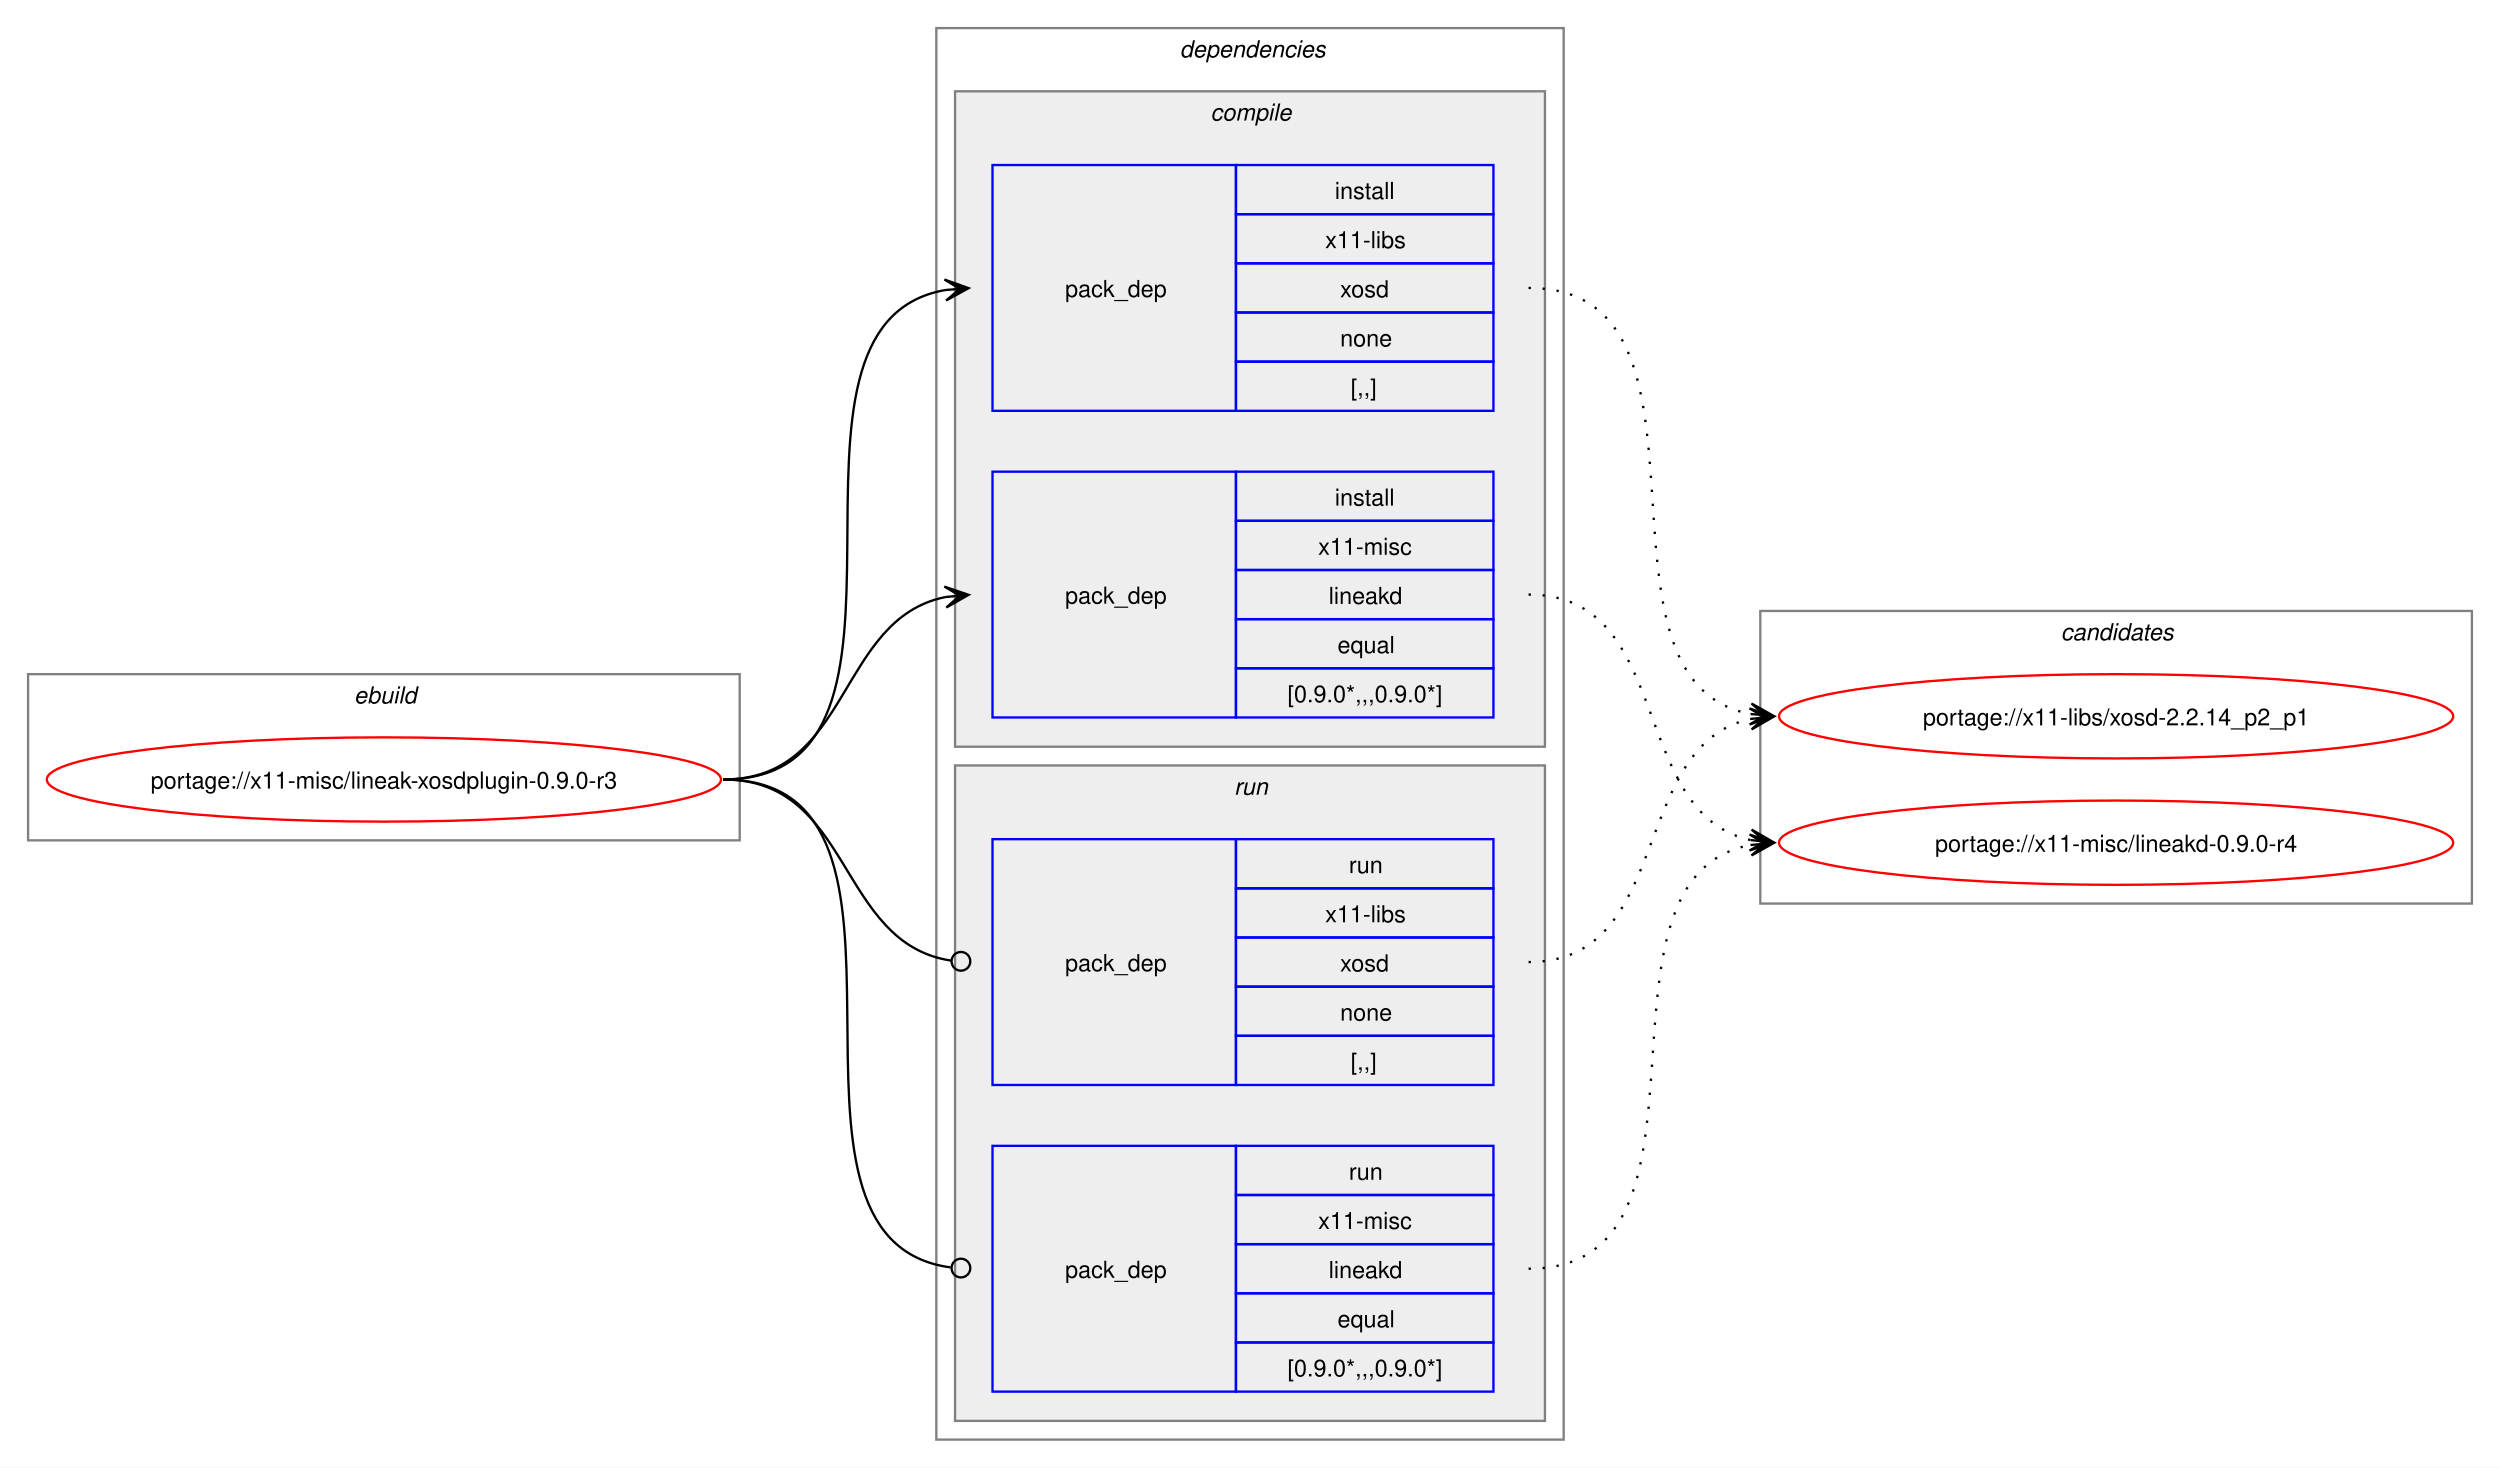
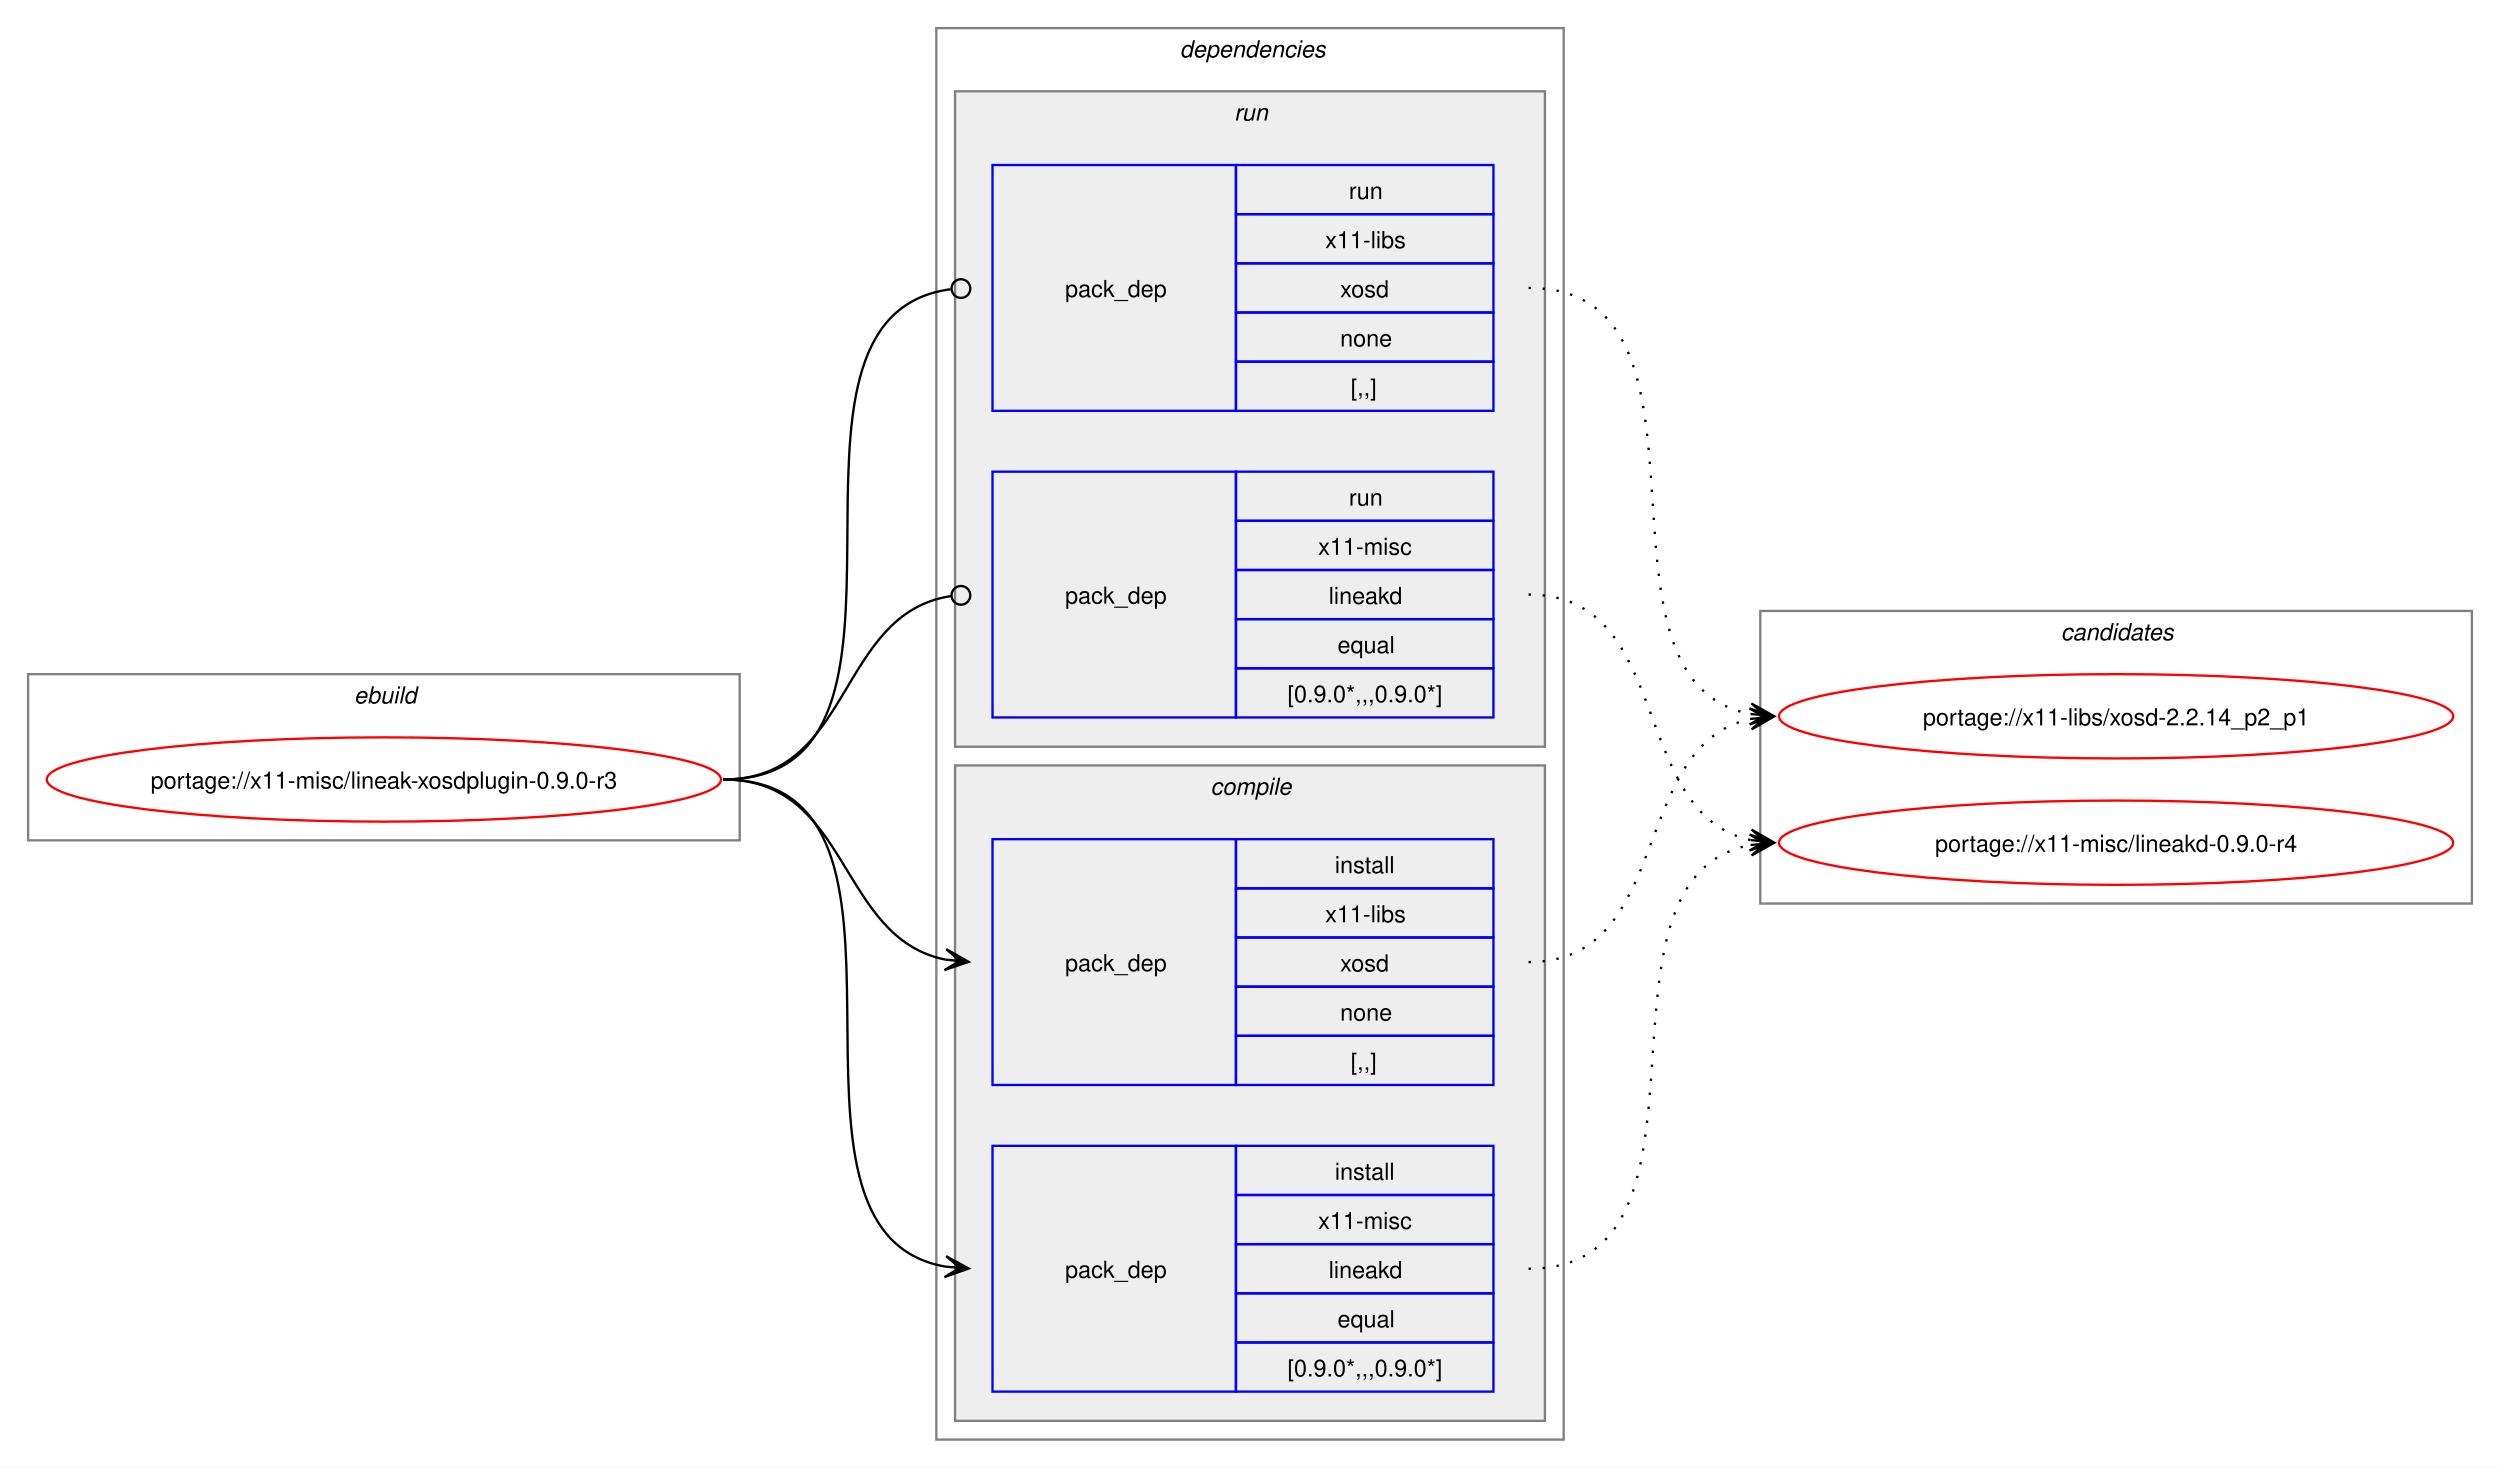
<svg xmlns="http://www.w3.org/2000/svg" xmlns:xlink="http://www.w3.org/1999/xlink" width="1068pt" height="627pt" viewBox="0.00 0.00 1068.00 627.00">
  <g id="graph0" class="graph" transform="scale(1 1) rotate(0) translate(4 623)">
    <polygon fill="white" stroke="none" points="-4,4 -4,-623 1064,-623 1064,4 -4,4" />
    <g id="clust1" class="cluster">
      <polygon fill="none" stroke="gray" points="8,-264 8,-335 312,-335 312,-264 8,-264" />
      <text text-anchor="start" x="147.25" y="-322.5" font-family="Helvetica,sans-Serif" font-style="italic" font-size="10.00">ebuild</text>
    </g>
    <g id="clust2" class="cluster">
      <polygon fill="none" stroke="gray" points="396,-8 396,-611 664,-611 664,-8 396,-8" />
      <text text-anchor="start" x="500" y="-598.5" font-family="Helvetica,sans-Serif" font-style="italic" font-size="10.00">dependencies</text>
    </g>
+     <g id="clust7" class="cluster">
+       <polygon fill="#eeeeee" stroke="gray" points="404,-304 404,-584 656,-584 656,-304 404,-304" />
+       <text text-anchor="start" x="523.25" y="-571.5" font-family="Helvetica,sans-Serif" font-style="italic" font-size="10.00">run</text>
+     </g>
    <g id="clust3" class="cluster">
-       <polygon fill="#eeeeee" stroke="gray" points="404,-304 404,-584 656,-584 656,-304 404,-304" />
-       <text text-anchor="start" x="513.12" y="-571.5" font-family="Helvetica,sans-Serif" font-style="italic" font-size="10.00">compile</text>
-     </g>
-     <g id="clust7" class="cluster">
      <polygon fill="#eeeeee" stroke="gray" points="404,-16 404,-296 656,-296 656,-16 404,-16" />
-       <text text-anchor="start" x="523.25" y="-283.5" font-family="Helvetica,sans-Serif" font-style="italic" font-size="10.00">run</text>
+       <text text-anchor="start" x="513.12" y="-283.5" font-family="Helvetica,sans-Serif" font-style="italic" font-size="10.00">compile</text>
    </g>
    <g id="clust10" class="cluster">
      <polygon fill="none" stroke="gray" points="748,-237 748,-362 1052,-362 1052,-237 748,-237" />
      <text text-anchor="start" x="876.38" y="-349.5" font-family="Helvetica,sans-Serif" font-style="italic" font-size="10.00">candidates</text>
    </g>
    <g id="node1" class="node">
      <g id="a_node1">
        <a xlink:href="../x11-misc/lineak-xosdplugin-0.9.0-r3.svg" xlink:title="portage://x11-misc/lineak-xosdplugin-0.9.0-r3">
          <ellipse fill="none" stroke="red" cx="160" cy="-290" rx="144" ry="18" />
          <text text-anchor="middle" x="160" y="-286.12" font-family="Helvetica,sans-Serif" font-size="10.00">portage://x11-misc/lineak-xosdplugin-0.9.0-r3</text>
        </a>
      </g>
    </g>
    <g id="node2" class="node">
+       <polygon fill="none" stroke="blue" points="420,-159.5 420,-264.5 524,-264.5 524,-159.5 420,-159.5" />
+       <text text-anchor="start" x="451" y="-208.12" font-family="Helvetica,sans-Serif" font-size="10.00">pack_dep</text>
+       <polygon fill="none" stroke="blue" points="524,-243.5 524,-264.5 634,-264.5 634,-243.5 524,-243.5" />
+       <text text-anchor="start" x="566.25" y="-250" font-family="Helvetica,sans-Serif" font-size="10.00">install</text>
+       <polygon fill="none" stroke="blue" points="524,-222.5 524,-243.5 634,-243.5 634,-222.5 524,-222.5" />
+       <text text-anchor="start" x="562.12" y="-229" font-family="Helvetica,sans-Serif" font-size="10.00">x11-libs</text>
+       <polygon fill="none" stroke="blue" points="524,-201.5 524,-222.5 634,-222.5 634,-201.5 524,-201.5" />
+       <text text-anchor="start" x="568.5" y="-208" font-family="Helvetica,sans-Serif" font-size="10.00">xosd</text>
+       <polygon fill="none" stroke="blue" points="524,-180.5 524,-201.5 634,-201.5 634,-180.5 524,-180.5" />
+       <text text-anchor="start" x="568.5" y="-187" font-family="Helvetica,sans-Serif" font-size="10.00">none</text>
+       <polygon fill="none" stroke="blue" points="524,-159.5 524,-180.5 634,-180.5 634,-159.5 524,-159.5" />
+       <text text-anchor="start" x="573" y="-166" font-family="Helvetica,sans-Serif" font-size="10.00">[,,]</text>
+     </g>
+     <g id="edge1" class="edge">
+       <path fill="none" stroke="black" d="M305,-290C359.49,-290 353.69,-222.3 399.93,-213.04" />
+       <polygon fill="black" stroke="black" points="409.79,-212.11 400.25,-217.53 406.02,-212.47 399.83,-213.05 399.83,-213.05 399.83,-213.05 406.02,-212.47 399.41,-208.57 409.79,-212.11" />
+     </g>
+     <g id="node3" class="node">
+       <polygon fill="none" stroke="blue" points="420,-28.5 420,-133.5 524,-133.5 524,-28.5 420,-28.5" />
+       <text text-anchor="start" x="451" y="-77.12" font-family="Helvetica,sans-Serif" font-size="10.00">pack_dep</text>
+       <polygon fill="none" stroke="blue" points="524,-112.5 524,-133.5 634,-133.5 634,-112.5 524,-112.5" />
+       <text text-anchor="start" x="566.25" y="-119" font-family="Helvetica,sans-Serif" font-size="10.00">install</text>
+       <polygon fill="none" stroke="blue" points="524,-91.5 524,-112.5 634,-112.5 634,-91.5 524,-91.5" />
+       <text text-anchor="start" x="559.12" y="-98" font-family="Helvetica,sans-Serif" font-size="10.00">x11-misc</text>
+       <polygon fill="none" stroke="blue" points="524,-70.5 524,-91.5 634,-91.5 634,-70.5 524,-70.5" />
+       <text text-anchor="start" x="563.62" y="-77" font-family="Helvetica,sans-Serif" font-size="10.00">lineakd</text>
+       <polygon fill="none" stroke="blue" points="524,-49.5 524,-70.5 634,-70.5 634,-49.5 524,-49.5" />
+       <text text-anchor="start" x="567.38" y="-56" font-family="Helvetica,sans-Serif" font-size="10.00">equal</text>
+       <polygon fill="none" stroke="blue" points="524,-28.5 524,-49.5 634,-49.5 634,-28.5 524,-28.5" />
+       <text text-anchor="start" x="546" y="-35" font-family="Helvetica,sans-Serif" font-size="10.00">[0.9.0*,,,0.9.0*]</text>
+     </g>
+     <g id="edge2" class="edge">
+       <path fill="none" stroke="black" d="M305,-290C405.19,-290 314.34,-96.62 399.98,-81.89" />
+       <polygon fill="black" stroke="black" points="409.79,-81.1 400.18,-86.38 406.02,-81.4 399.82,-81.9 399.82,-81.9 399.82,-81.9 406.02,-81.4 399.46,-77.41 409.79,-81.1" />
+     </g>
+     <g id="node4" class="node">
      <polygon fill="none" stroke="blue" points="420,-447.5 420,-552.5 524,-552.5 524,-447.5 420,-447.5" />
      <text text-anchor="start" x="451" y="-496.12" font-family="Helvetica,sans-Serif" font-size="10.00">pack_dep</text>
      <polygon fill="none" stroke="blue" points="524,-531.5 524,-552.5 634,-552.5 634,-531.5 524,-531.5" />
-       <text text-anchor="start" x="566.25" y="-538" font-family="Helvetica,sans-Serif" font-size="10.00">install</text>
+       <text text-anchor="start" x="572.25" y="-538" font-family="Helvetica,sans-Serif" font-size="10.00">run</text>
      <polygon fill="none" stroke="blue" points="524,-510.5 524,-531.5 634,-531.5 634,-510.5 524,-510.5" />
      <text text-anchor="start" x="562.12" y="-517" font-family="Helvetica,sans-Serif" font-size="10.00">x11-libs</text>
      <polygon fill="none" stroke="blue" points="524,-489.5 524,-510.5 634,-510.5 634,-489.5 524,-489.5" />
      <text text-anchor="start" x="568.5" y="-496" font-family="Helvetica,sans-Serif" font-size="10.00">xosd</text>
      <polygon fill="none" stroke="blue" points="524,-468.5 524,-489.5 634,-489.5 634,-468.5 524,-468.5" />
      <text text-anchor="start" x="568.5" y="-475" font-family="Helvetica,sans-Serif" font-size="10.00">none</text>
      <polygon fill="none" stroke="blue" points="524,-447.5 524,-468.5 634,-468.5 634,-447.5 524,-447.5" />
      <text text-anchor="start" x="573" y="-454" font-family="Helvetica,sans-Serif" font-size="10.00">[,,]</text>
    </g>
-     <g id="edge1" class="edge">
-       <path fill="none" stroke="black" d="M305,-290C405.57,-290 314,-484.31 399.94,-499.11" />
-       <polygon fill="black" stroke="black" points="409.79,-499.9 399.46,-503.59 406.02,-499.6 399.82,-499.1 399.82,-499.1 399.82,-499.1 406.02,-499.6 400.18,-494.61 409.79,-499.9" />
+     <g id="edge3" class="edge">
+       <path fill="none" stroke="black" d="M305,-290C406.38,-290 312.5,-487.48 402.06,-499.43" />
+       <ellipse fill="none" stroke="black" cx="406.51" cy="-499.72" rx="4" ry="4" />
    </g>
-     <g id="node3" class="node">
+     <g id="node5" class="node">
      <polygon fill="none" stroke="blue" points="420,-316.5 420,-421.5 524,-421.5 524,-316.5 420,-316.5" />
      <text text-anchor="start" x="451" y="-365.12" font-family="Helvetica,sans-Serif" font-size="10.00">pack_dep</text>
      <polygon fill="none" stroke="blue" points="524,-400.5 524,-421.5 634,-421.5 634,-400.5 524,-400.5" />
-       <text text-anchor="start" x="566.25" y="-407" font-family="Helvetica,sans-Serif" font-size="10.00">install</text>
+       <text text-anchor="start" x="572.25" y="-407" font-family="Helvetica,sans-Serif" font-size="10.00">run</text>
      <polygon fill="none" stroke="blue" points="524,-379.5 524,-400.5 634,-400.5 634,-379.5 524,-379.5" />
      <text text-anchor="start" x="559.12" y="-386" font-family="Helvetica,sans-Serif" font-size="10.00">x11-misc</text>
      <polygon fill="none" stroke="blue" points="524,-358.5 524,-379.5 634,-379.5 634,-358.5 524,-358.5" />
      <text text-anchor="start" x="563.62" y="-365" font-family="Helvetica,sans-Serif" font-size="10.00">lineakd</text>
      <polygon fill="none" stroke="blue" points="524,-337.5 524,-358.5 634,-358.5 634,-337.5 524,-337.5" />
      <text text-anchor="start" x="567.38" y="-344" font-family="Helvetica,sans-Serif" font-size="10.00">equal</text>
      <polygon fill="none" stroke="blue" points="524,-316.5 524,-337.5 634,-337.5 634,-316.5 524,-316.5" />
      <text text-anchor="start" x="546" y="-323" font-family="Helvetica,sans-Serif" font-size="10.00">[0.9.0*,,,0.9.0*]</text>
    </g>
-     <g id="edge2" class="edge">
-       <path fill="none" stroke="black" d="M305,-290C359.74,-290 353.49,-358.57 399.89,-367.94" />
-       <polygon fill="black" stroke="black" points="409.79,-368.88 399.41,-372.42 406.02,-368.53 399.83,-367.94 399.83,-367.94 399.83,-367.94 406.02,-368.53 400.26,-363.46 409.79,-368.88" />
-     </g>
-     <g id="node4" class="node">
-       <polygon fill="none" stroke="blue" points="420,-159.5 420,-264.5 524,-264.5 524,-159.5 420,-159.5" />
-       <text text-anchor="start" x="451" y="-208.12" font-family="Helvetica,sans-Serif" font-size="10.00">pack_dep</text>
-       <polygon fill="none" stroke="blue" points="524,-243.5 524,-264.5 634,-264.5 634,-243.5 524,-243.5" />
-       <text text-anchor="start" x="572.25" y="-250" font-family="Helvetica,sans-Serif" font-size="10.00">run</text>
-       <polygon fill="none" stroke="blue" points="524,-222.5 524,-243.5 634,-243.5 634,-222.5 524,-222.5" />
-       <text text-anchor="start" x="562.12" y="-229" font-family="Helvetica,sans-Serif" font-size="10.00">x11-libs</text>
-       <polygon fill="none" stroke="blue" points="524,-201.5 524,-222.5 634,-222.5 634,-201.5 524,-201.5" />
-       <text text-anchor="start" x="568.5" y="-208" font-family="Helvetica,sans-Serif" font-size="10.00">xosd</text>
-       <polygon fill="none" stroke="blue" points="524,-180.5 524,-201.5 634,-201.5 634,-180.5 524,-180.5" />
-       <text text-anchor="start" x="568.5" y="-187" font-family="Helvetica,sans-Serif" font-size="10.00">none</text>
-       <polygon fill="none" stroke="blue" points="524,-159.5 524,-180.5 634,-180.5 634,-159.5 524,-159.5" />
-       <text text-anchor="start" x="573" y="-166" font-family="Helvetica,sans-Serif" font-size="10.00">[,,]</text>
-     </g>
-     <g id="edge3" class="edge">
-       <path fill="none" stroke="black" d="M305,-290C360.41,-290 353.47,-220.01 402.31,-212.63" />
-       <ellipse fill="none" stroke="black" cx="406.51" cy="-212.32" rx="4" ry="4" />
-     </g>
-     <g id="node5" class="node">
-       <polygon fill="none" stroke="blue" points="420,-28.5 420,-133.5 524,-133.5 524,-28.5 420,-28.5" />
-       <text text-anchor="start" x="451" y="-77.12" font-family="Helvetica,sans-Serif" font-size="10.00">pack_dep</text>
-       <polygon fill="none" stroke="blue" points="524,-112.5 524,-133.5 634,-133.5 634,-112.5 524,-112.5" />
-       <text text-anchor="start" x="572.25" y="-119" font-family="Helvetica,sans-Serif" font-size="10.00">run</text>
-       <polygon fill="none" stroke="blue" points="524,-91.5 524,-112.5 634,-112.5 634,-91.5 524,-91.5" />
-       <text text-anchor="start" x="559.12" y="-98" font-family="Helvetica,sans-Serif" font-size="10.00">x11-misc</text>
-       <polygon fill="none" stroke="blue" points="524,-70.5 524,-91.5 634,-91.5 634,-70.5 524,-70.5" />
-       <text text-anchor="start" x="563.62" y="-77" font-family="Helvetica,sans-Serif" font-size="10.00">lineakd</text>
-       <polygon fill="none" stroke="blue" points="524,-49.5 524,-70.5 634,-70.5 634,-49.5 524,-49.5" />
-       <text text-anchor="start" x="567.38" y="-56" font-family="Helvetica,sans-Serif" font-size="10.00">equal</text>
-       <polygon fill="none" stroke="blue" points="524,-28.5 524,-49.5 634,-49.5 634,-28.5 524,-28.5" />
-       <text text-anchor="start" x="546" y="-35" font-family="Helvetica,sans-Serif" font-size="10.00">[0.9.0*,,,0.9.0*]</text>
-     </g>
    <g id="edge4" class="edge">
-       <path fill="none" stroke="black" d="M305,-290C406,-290 312.85,-93.46 402.1,-81.56" />
-       <ellipse fill="none" stroke="black" cx="406.51" cy="-81.28" rx="4" ry="4" />
+       <path fill="none" stroke="black" d="M305,-290C360.66,-290 353.26,-360.89 402.27,-368.36" />
+       <ellipse fill="none" stroke="black" cx="406.51" cy="-368.67" rx="4" ry="4" />
    </g>
    <g id="node6" class="node">
      <g id="a_node6">
        <a xlink:href="../x11-libs/xosd-2.2.14_p2_p1.svg" xlink:title="portage://x11-libs/xosd-2.2.14_p2_p1">
          <ellipse fill="none" stroke="red" cx="900" cy="-317" rx="144" ry="18" />
          <text text-anchor="middle" x="900" y="-313.12" font-family="Helvetica,sans-Serif" font-size="10.00">portage://x11-libs/xosd-2.2.14_p2_p1</text>
        </a>
      </g>
    </g>
    <g id="edge5" class="edge">
-       <path fill="none" stroke="black" stroke-dasharray="1,5" d="M649,-500C738.95,-500 667.73,-332.39 743.83,-317.98" />
-       <polygon fill="black" stroke="black" points="753.79,-317.11 744.22,-322.47 750.02,-317.44 743.82,-317.99 743.82,-317.99 743.82,-317.99 750.02,-317.44 743.43,-313.5 753.79,-317.11" />
+       <path fill="none" stroke="black" stroke-dasharray="1,5" d="M649,-212C711.3,-212 691.57,-304.67 743.94,-315.89" />
+       <polygon fill="black" stroke="black" points="753.79,-316.88 743.39,-320.36 750.02,-316.5 743.84,-315.88 743.84,-315.88 743.84,-315.88 750.02,-316.5 744.29,-311.4 753.79,-316.88" />
    </g>
    <g id="node7" class="node">
      <g id="a_node7">
        <a xlink:href="../x11-misc/lineakd-0.9.0-r4.svg" xlink:title="portage://x11-misc/lineakd-0.9.0-r4">
          <ellipse fill="none" stroke="red" cx="900" cy="-263" rx="144" ry="18" />
          <text text-anchor="middle" x="900" y="-259.12" font-family="Helvetica,sans-Serif" font-size="10.00">portage://x11-misc/lineakd-0.9.0-r4</text>
        </a>
      </g>
    </g>
    <g id="edge6" class="edge">
+       <path fill="none" stroke="black" stroke-dasharray="1,5" d="M649,-81C738.59,-81 668.05,-247.7 743.87,-262.02" />
+       <polygon fill="black" stroke="black" points="753.79,-262.89 743.43,-266.5 750.02,-262.56 743.82,-262.02 743.82,-262.02 743.82,-262.02 750.02,-262.56 744.22,-257.53 753.79,-262.89" />
+     </g>
+     <g id="edge7" class="edge">
+       <path fill="none" stroke="black" stroke-dasharray="1,5" d="M649,-500C738.95,-500 667.73,-332.39 743.83,-317.98" />
+       <polygon fill="black" stroke="black" points="753.79,-317.11 744.22,-322.47 750.02,-317.44 743.82,-317.99 743.82,-317.99 743.82,-317.99 750.02,-317.44 743.43,-313.5 753.79,-317.11" />
+     </g>
+     <g id="edge8" class="edge">
      <path fill="none" stroke="black" stroke-dasharray="1,5" d="M649,-369C711.59,-369 691.33,-275.45 743.89,-264.12" />
      <polygon fill="black" stroke="black" points="753.79,-263.12 744.29,-268.6 750.03,-263.5 743.84,-264.12 743.84,-264.12 743.84,-264.12 750.03,-263.5 743.39,-259.65 753.79,-263.12" />
    </g>
-     <g id="edge7" class="edge">
-       <path fill="none" stroke="black" stroke-dasharray="1,5" d="M649,-212C711.3,-212 691.57,-304.67 743.94,-315.89" />
-       <polygon fill="black" stroke="black" points="753.79,-316.88 743.39,-320.36 750.02,-316.5 743.84,-315.88 743.84,-315.88 743.84,-315.88 750.02,-316.5 744.29,-311.4 753.79,-316.88" />
-     </g>
-     <g id="edge8" class="edge">
-       <path fill="none" stroke="black" stroke-dasharray="1,5" d="M649,-81C738.59,-81 668.05,-247.7 743.87,-262.02" />
-       <polygon fill="black" stroke="black" points="753.79,-262.89 743.43,-266.5 750.02,-262.56 743.82,-262.02 743.82,-262.02 743.82,-262.02 750.02,-262.56 744.22,-257.53 753.79,-262.89" />
-     </g>
  </g>
</svg>
